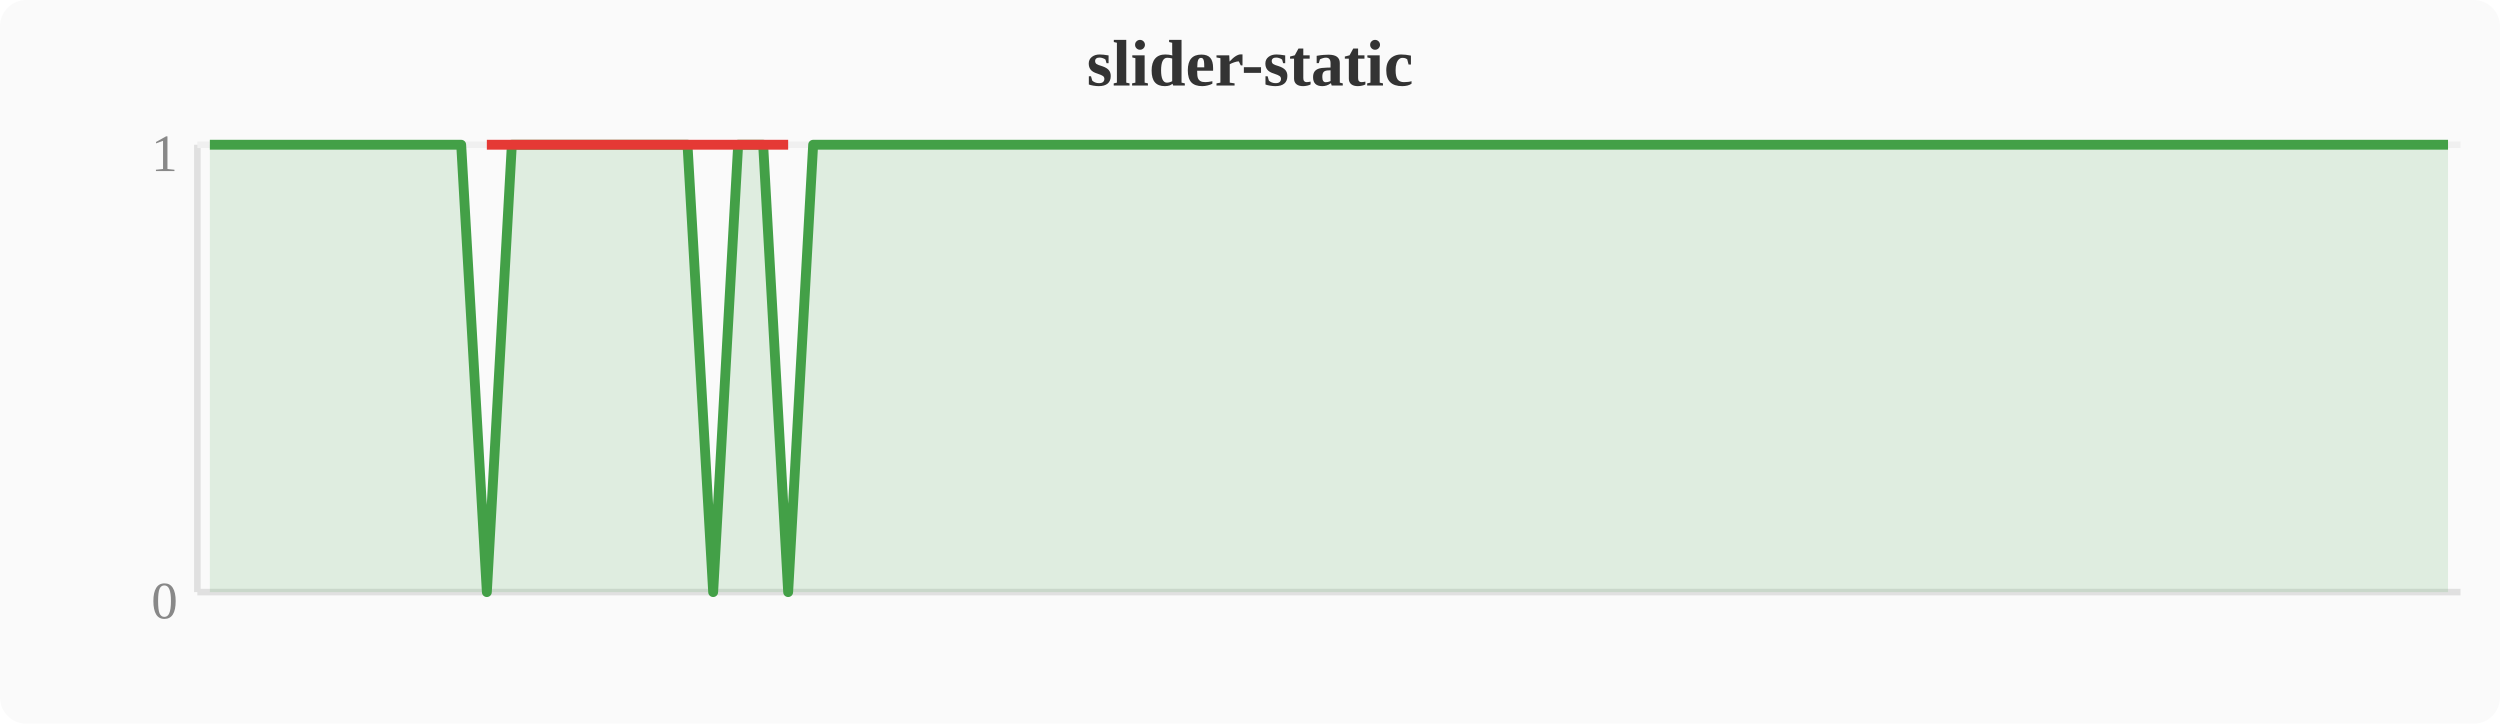
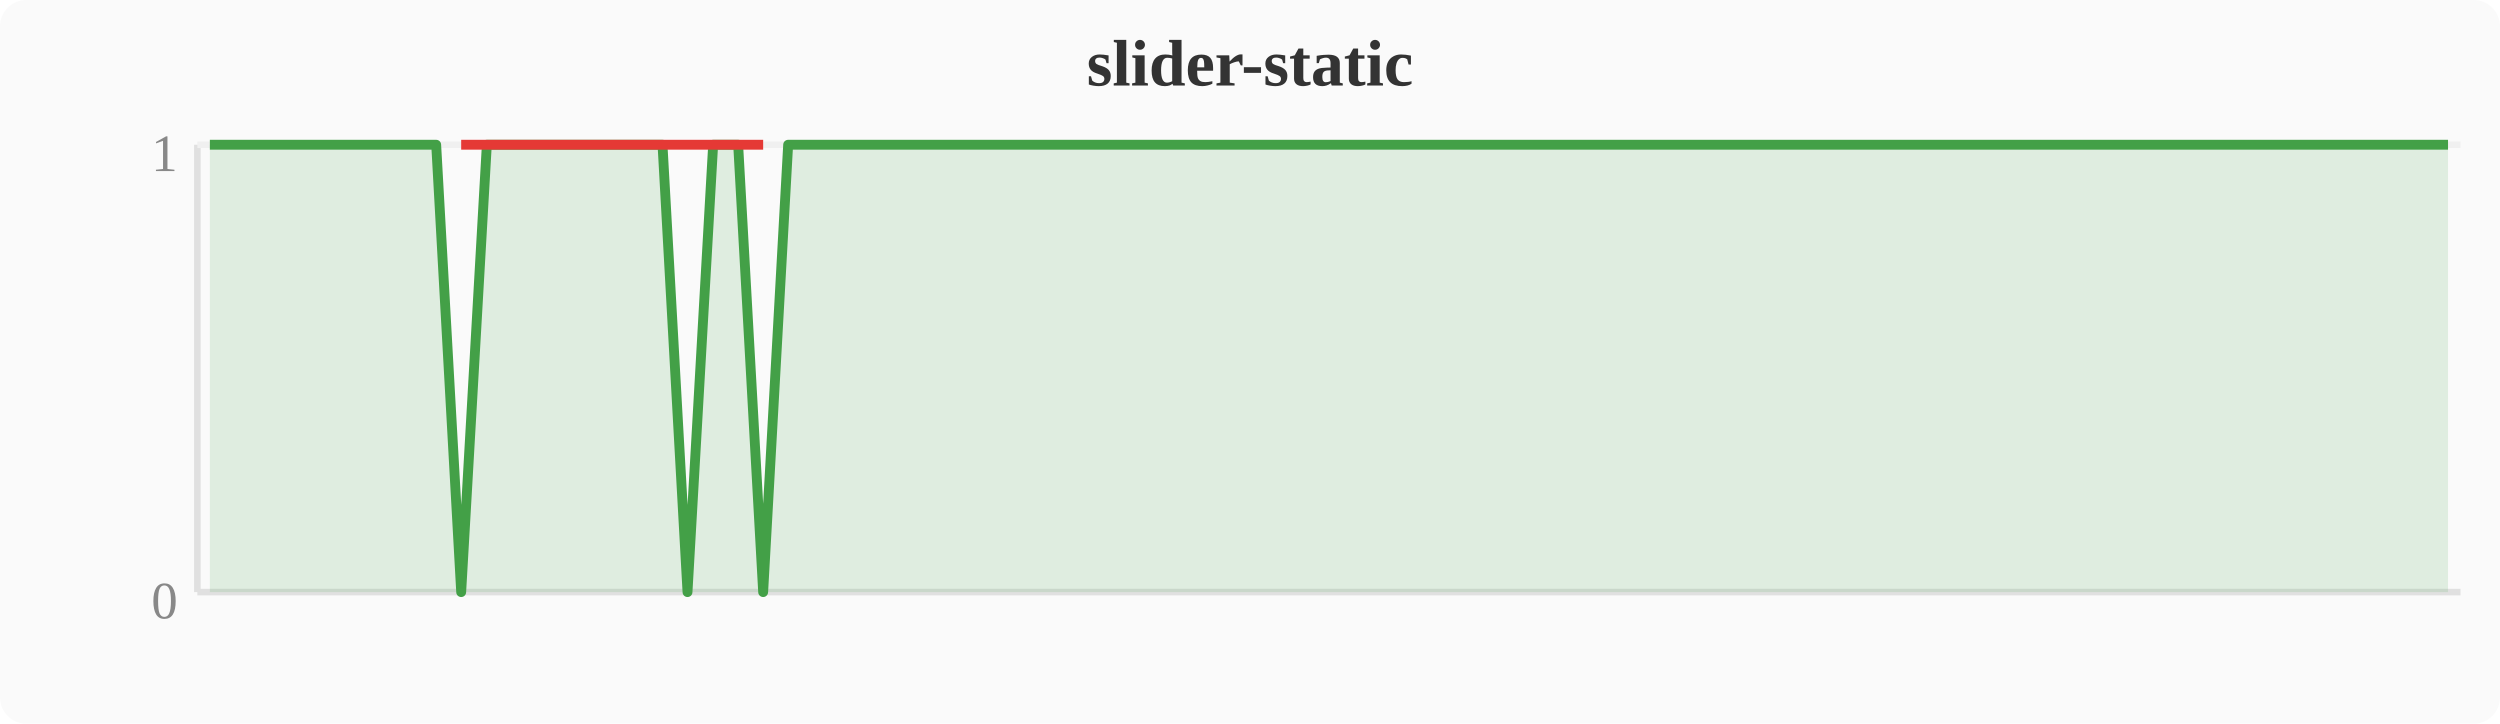
<svg xmlns="http://www.w3.org/2000/svg" width="380" height="110" viewBox="0 0 380 110">
  <rect width="380" height="110" fill="#fafafa" rx="4" />
  <text x="190" y="13" text-anchor="middle" font-size="10" font-weight="bold" fill="#333">slider-static</text>
  <line x1="30" y1="22" x2="30" y2="90" stroke="#e0e0e0" stroke-width="1" />
  <line x1="30" y1="90" x2="374" y2="90" stroke="#e0e0e0" stroke-width="1" />
  <line x1="30" y1="22" x2="374" y2="22" stroke="#f0f0f0" stroke-width="1" />
  <text x="27" y="94" text-anchor="end" font-size="8" fill="#888">0</text>
  <text x="27" y="26" text-anchor="end" font-size="8" fill="#888">1</text>
-   <polygon points="31.9,22.0 35.7,22.0 39.6,22.0 43.4,22.0 47.2,22.0 51.0,22.0 54.8,22.0 58.7,22.0 62.5,22.0 66.3,22.0 70.1,22.0 74.0,90.0 77.8,22.0 81.6,22.0 85.4,22.0 89.2,22.0 93.1,22.0 96.9,22.0 100.7,22.0 104.5,22.0 108.4,90.0 112.2,22.0 116.0,22.0 119.8,90.0 123.6,22.0 127.5,22.0 131.3,22.0 135.1,22.0 138.9,22.0 142.8,22.0 146.6,22.0 150.4,22.0 154.2,22.0 158.0,22.0 161.9,22.0 165.7,22.0 169.5,22.0 173.3,22.0 177.2,22.0 181.0,22.0 184.8,22.0 188.6,22.0 192.4,22.0 196.3,22.0 200.1,22.0 203.9,22.0 207.7,22.0 211.6,22.0 215.4,22.0 219.2,22.0 223.0,22.0 226.8,22.0 230.7,22.0 234.5,22.0 238.3,22.0 242.1,22.0 246.0,22.0 249.8,22.0 253.6,22.0 257.4,22.0 261.2,22.0 265.1,22.0 268.9,22.0 272.7,22.0 276.5,22.0 280.4,22.0 284.2,22.0 288.0,22.0 291.8,22.0 295.6,22.0 299.5,22.0 303.3,22.0 307.1,22.0 310.9,22.0 314.8,22.0 318.6,22.0 322.4,22.0 326.2,22.0 330.0,22.0 333.9,22.0 337.7,22.0 341.5,22.0 345.3,22.0 349.2,22.0 353.0,22.0 356.8,22.0 360.6,22.0 364.4,22.0 368.3,22.0 372.1,22.0 372.1,90 31.9,90" fill="#43a047" opacity="0.15" />
-   <polyline points="31.9,22.0 35.7,22.0 39.6,22.0 43.4,22.0 47.2,22.0 51.0,22.0 54.8,22.0 58.7,22.0 62.5,22.0 66.3,22.0 70.1,22.0 74.0,90.0 77.8,22.0 81.6,22.0 85.4,22.0 89.2,22.0 93.1,22.0 96.9,22.0 100.7,22.0 104.5,22.0 108.4,90.0 112.2,22.0 116.0,22.0 119.8,90.0 123.6,22.0 127.5,22.0 131.3,22.0 135.1,22.0 138.9,22.0 142.8,22.0 146.6,22.0 150.4,22.0 154.2,22.0 158.0,22.0 161.9,22.0 165.7,22.0 169.5,22.0 173.3,22.0 177.2,22.0 181.0,22.0 184.8,22.0 188.6,22.0 192.4,22.0 196.3,22.0 200.1,22.0 203.9,22.0 207.7,22.0 211.6,22.0 215.4,22.0 219.2,22.0 223.0,22.0 226.8,22.0 230.7,22.0 234.5,22.0 238.3,22.0 242.1,22.0 246.0,22.0 249.8,22.0 253.6,22.0 257.4,22.0 261.2,22.0 265.1,22.0 268.9,22.0 272.7,22.0 276.5,22.0 280.4,22.0 284.2,22.0 288.0,22.0 291.8,22.0 295.6,22.0 299.5,22.0 303.3,22.0 307.1,22.0 310.9,22.0 314.8,22.0 318.6,22.0 322.4,22.0 326.2,22.0 330.0,22.0 333.9,22.0 337.7,22.0 341.5,22.0 345.3,22.0 349.2,22.0 353.0,22.0 356.8,22.0 360.6,22.0 364.4,22.0 368.3,22.0 372.1,22.0" fill="none" stroke="#43a047" stroke-width="1.5" stroke-linejoin="round" />
-   <polyline points="74.0,22.0 108.4,22.0 119.8,22.0" fill="none" stroke="#e53935" stroke-width="1.5" stroke-linejoin="round" />
+   <polygon points="31.9,22.0 35.7,22.0 39.6,22.0 43.4,22.0 47.2,22.0 51.0,22.0 54.8,22.0 58.7,22.0 62.5,22.0 66.3,22.0 70.1,90.0 74.0,22.0 77.8,22.0 81.6,22.0 85.4,22.0 89.2,22.0 93.1,22.0 96.9,22.0 100.7,22.0 104.5,90.0 108.4,22.0 112.2,22.0 116.0,90.0 119.8,22.0 123.6,22.0 127.5,22.0 131.3,22.0 135.1,22.0 138.9,22.0 142.8,22.0 146.6,22.0 150.4,22.0 154.2,22.0 158.0,22.0 161.9,22.0 165.7,22.0 169.5,22.0 173.3,22.0 177.2,22.0 181.0,22.0 184.8,22.0 188.6,22.0 192.4,22.0 196.3,22.0 200.1,22.0 203.9,22.0 207.7,22.0 211.6,22.0 215.4,22.0 219.2,22.0 223.0,22.0 226.8,22.0 230.7,22.0 234.5,22.0 238.3,22.0 242.1,22.0 246.0,22.0 249.8,22.0 253.6,22.0 257.4,22.0 261.2,22.0 265.1,22.0 268.9,22.0 272.7,22.0 276.5,22.0 280.4,22.0 284.2,22.0 288.0,22.0 291.8,22.0 295.6,22.0 299.5,22.0 303.3,22.0 307.1,22.0 310.9,22.0 314.8,22.0 318.6,22.0 322.4,22.0 326.2,22.0 330.0,22.0 333.9,22.0 337.7,22.0 341.5,22.0 345.3,22.0 349.2,22.0 353.0,22.0 356.8,22.0 360.6,22.0 364.4,22.0 368.3,22.0 372.1,22.0 372.1,90 31.9,90" fill="#43a047" opacity="0.15" />
+   <polyline points="31.9,22.0 35.7,22.0 39.6,22.0 43.4,22.0 47.2,22.0 51.0,22.0 54.8,22.0 58.7,22.0 62.5,22.0 66.3,22.0 70.1,90.0 74.0,22.0 77.8,22.0 81.6,22.0 85.4,22.0 89.2,22.0 93.1,22.0 96.9,22.0 100.7,22.0 104.5,90.0 108.4,22.0 112.2,22.0 116.0,90.0 119.8,22.0 123.6,22.0 127.5,22.0 131.3,22.0 135.1,22.0 138.9,22.0 142.8,22.0 146.6,22.0 150.4,22.0 154.2,22.0 158.0,22.0 161.9,22.0 165.7,22.0 169.5,22.0 173.3,22.0 177.2,22.0 181.0,22.0 184.8,22.0 188.6,22.0 192.4,22.0 196.3,22.0 200.1,22.0 203.9,22.0 207.7,22.0 211.6,22.0 215.4,22.0 219.2,22.0 223.0,22.0 226.8,22.0 230.7,22.0 234.5,22.0 238.3,22.0 242.1,22.0 246.0,22.0 249.8,22.0 253.6,22.0 257.4,22.0 261.2,22.0 265.1,22.0 268.9,22.0 272.7,22.0 276.5,22.0 280.4,22.0 284.2,22.0 288.0,22.0 291.8,22.0 295.6,22.0 299.5,22.0 303.3,22.0 307.1,22.0 310.9,22.0 314.8,22.0 318.6,22.0 322.4,22.0 326.2,22.0 330.0,22.0 333.9,22.0 337.7,22.0 341.5,22.0 345.3,22.0 349.2,22.0 353.0,22.0 356.8,22.0 360.6,22.0 364.4,22.0 368.3,22.0 372.1,22.0" fill="none" stroke="#43a047" stroke-width="1.5" stroke-linejoin="round" />
+   <polyline points="70.1,22.0 104.5,22.0 116.0,22.0" fill="none" stroke="#e53935" stroke-width="1.5" stroke-linejoin="round" />
</svg>
